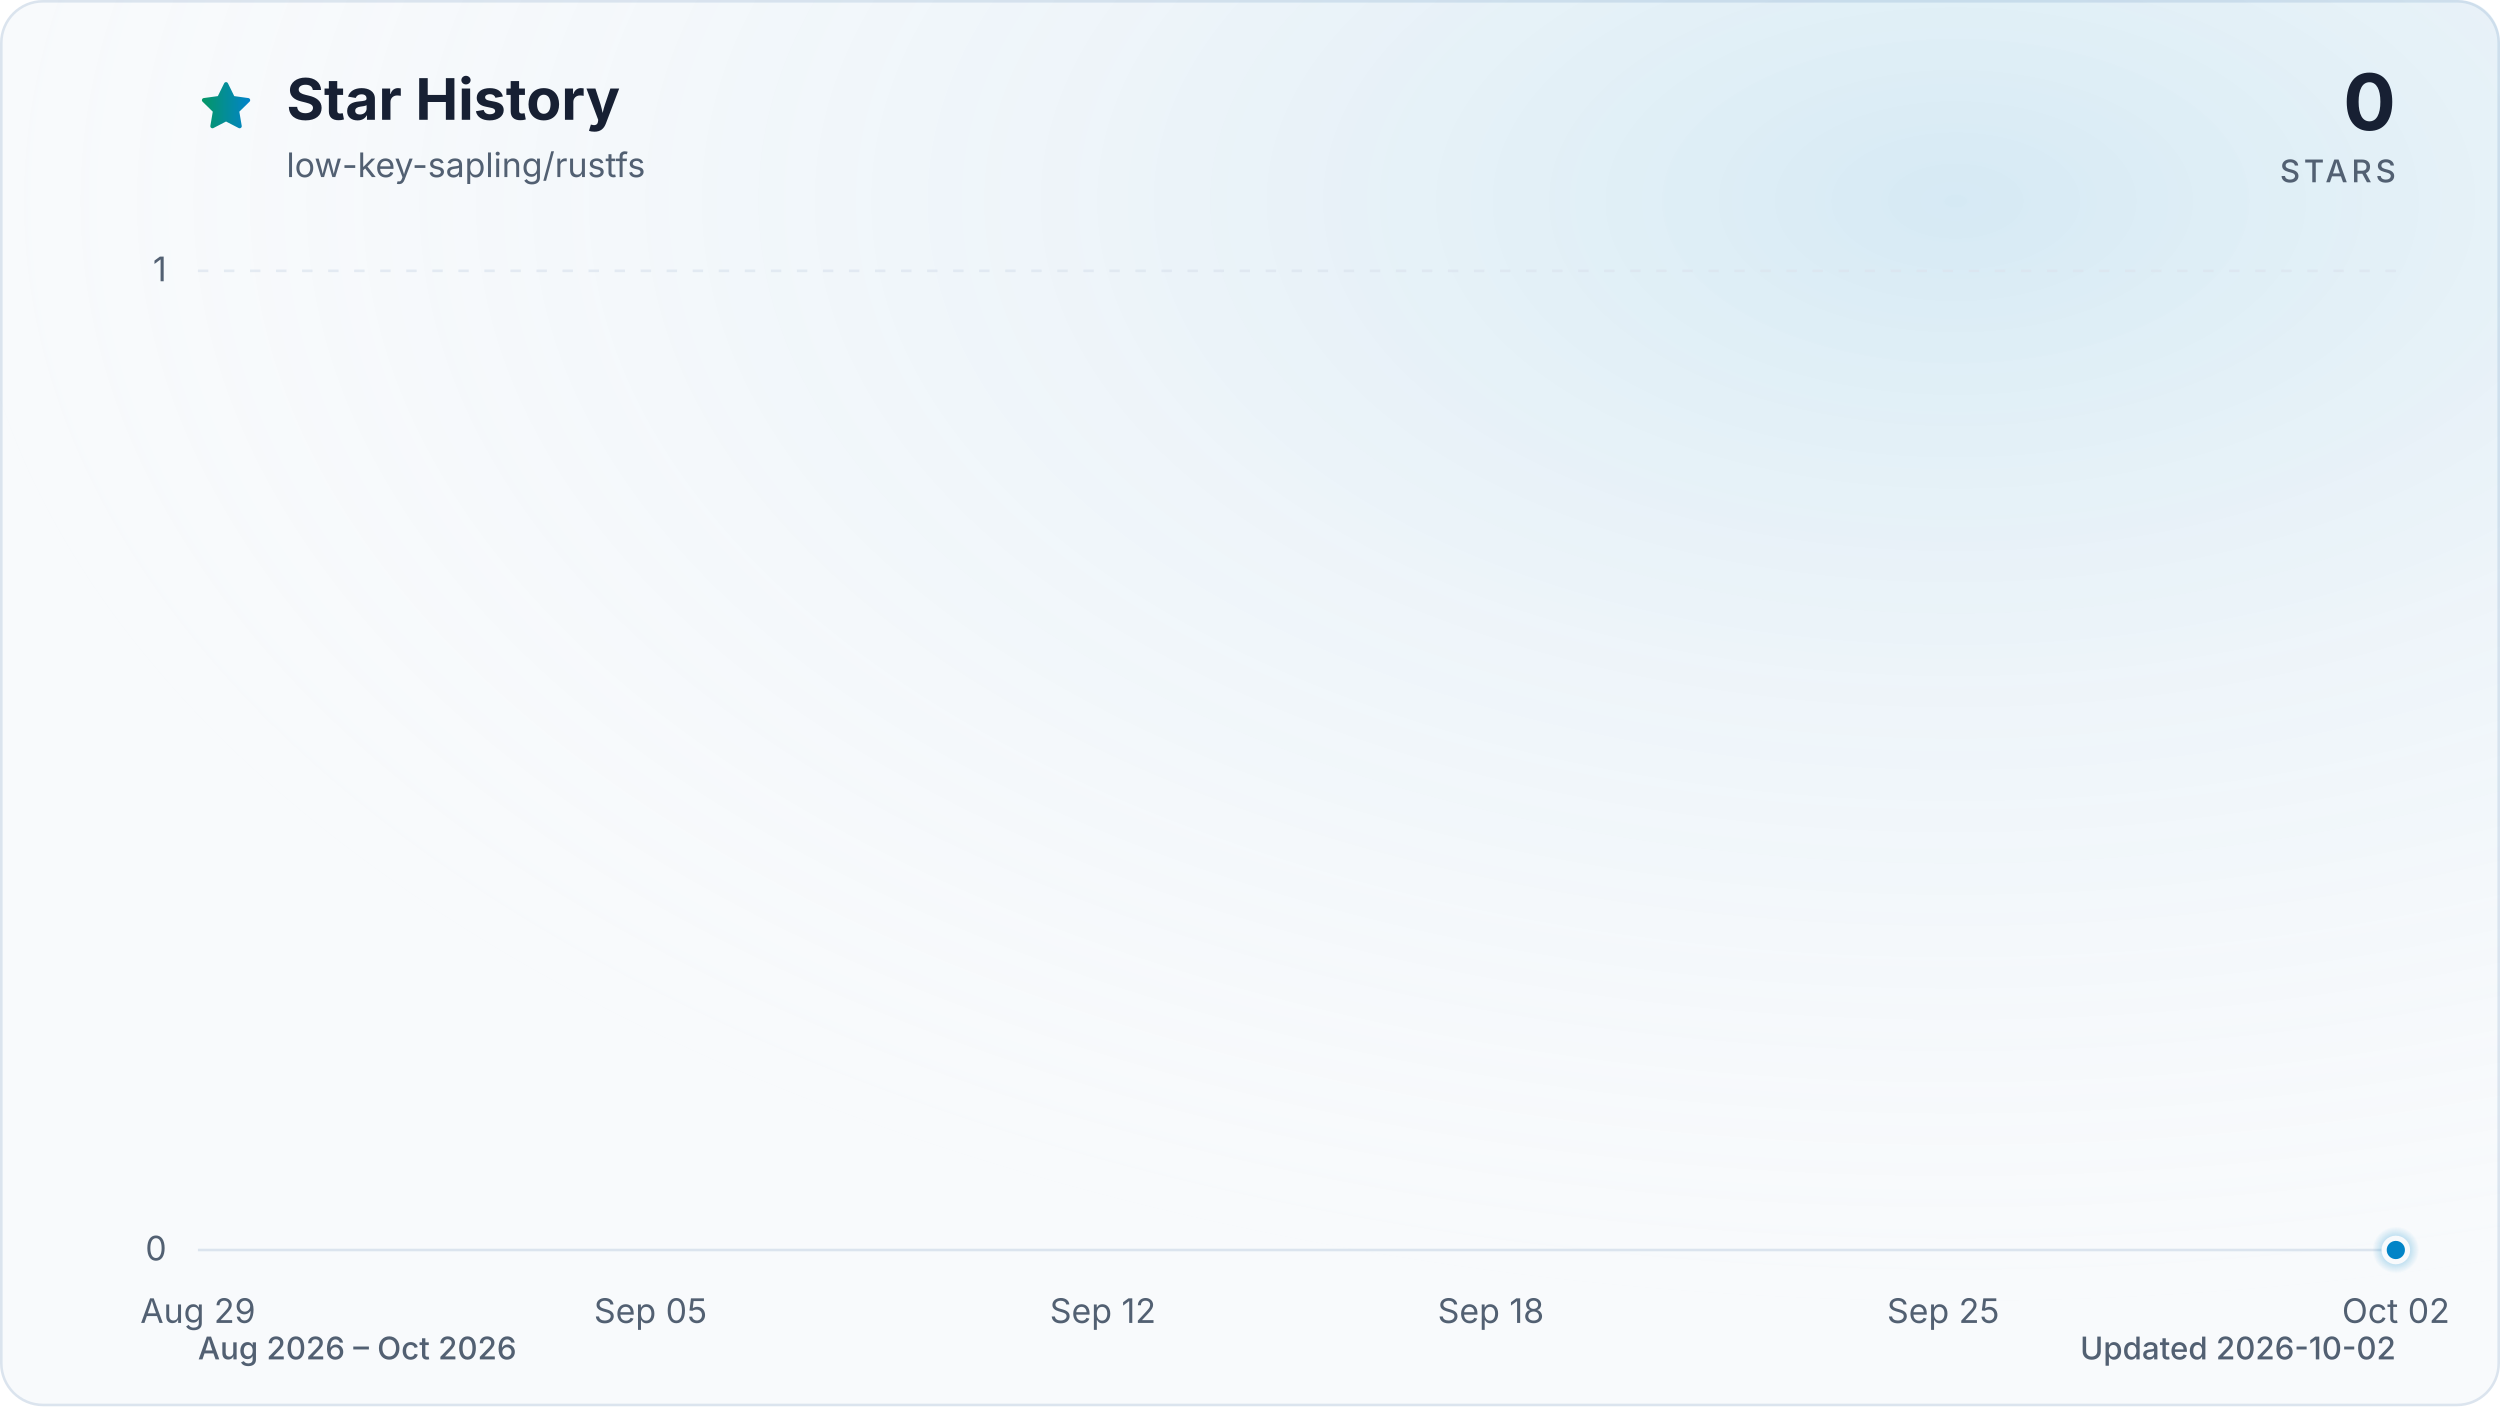
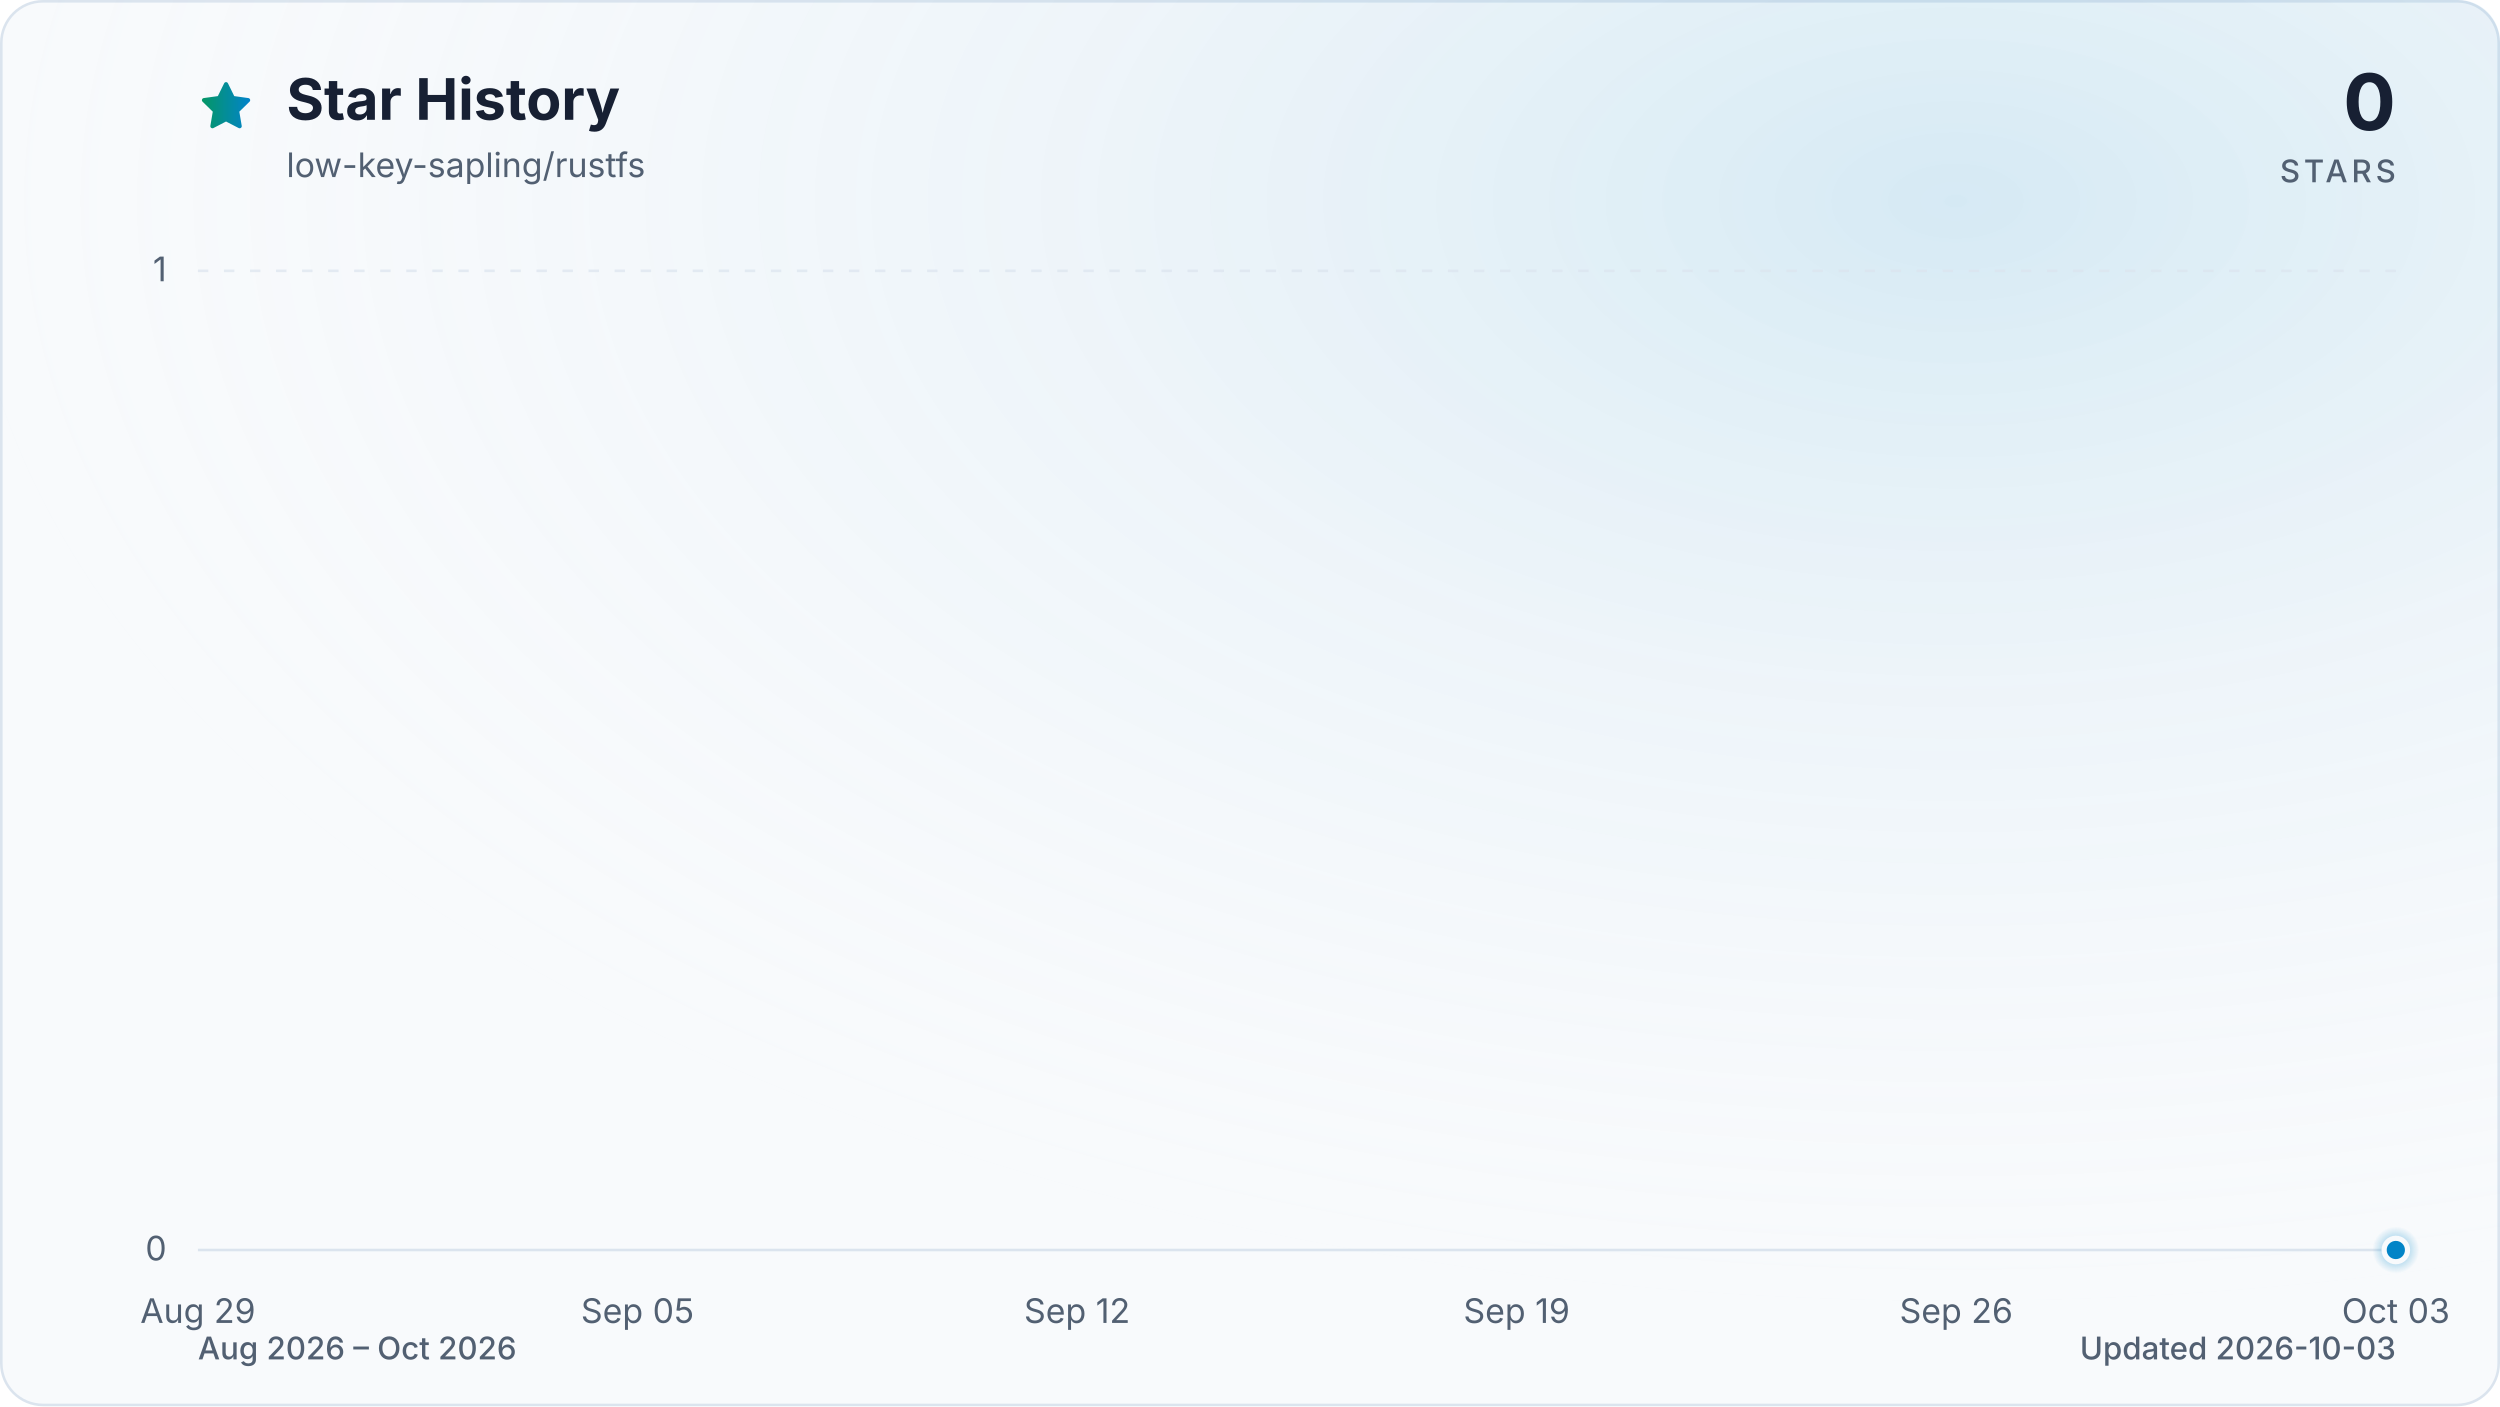
<svg xmlns="http://www.w3.org/2000/svg" viewBox="0 0 960 540" role="img" aria-labelledby="title description" data-style="gradient" data-variant="glow" data-animated="true">
  <defs>
    <linearGradient id="trend" x1="0" y1="0" x2="1" y2="0">
      <stop offset="0%" stop-color="#059669" />
      <stop offset="100%" stop-color="#0284c7" />
    </linearGradient>
    <linearGradient id="area" x1="0" y1="0" x2="0" y2="1">
      <stop offset="0%" stop-color="#059669" stop-opacity="0.30" />
      <stop offset="55%" stop-color="#0284c7" stop-opacity="0.10" />
      <stop offset="100%" stop-color="#0284c7" stop-opacity="0.01" />
    </linearGradient>
    <radialGradient id="marker-halo" cx="50%" cy="50%" r="50%">
      <stop offset="0%" stop-color="#0284c7" stop-opacity="0.55" />
      <stop offset="100%" stop-color="#0284c7" stop-opacity="0" />
    </radialGradient>
    <radialGradient id="surface-glow" cx="78%" cy="14%" r="80%">
      <stop offset="0%" stop-color="#0284c7" stop-opacity="0.14" />
      <stop offset="100%" stop-color="#f8fafc" stop-opacity="0" />
    </radialGradient>
    <filter id="trend-glow" x="-20%" y="-20%" width="140%" height="140%">
      <feGaussianBlur stdDeviation="7" />
    </filter>
  </defs>
  <style>
.trend-enter{transform-box:fill-box;transform-origin:center;animation:trend-enter 520ms cubic-bezier(0.16,1,0.3,1)}
.marker-enter{transform-box:fill-box;transform-origin:center;animation:marker-enter 320ms cubic-bezier(0.16,1,0.3,1) 200ms both}
.marker-pulse{transform-box:fill-box;transform-origin:center;animation:marker-pulse 2.6s ease-out infinite}
@keyframes trend-enter{from{opacity:.35;transform:translateY(10px)}to{opacity:1;transform:translateY(0)}}
@keyframes marker-enter{from{opacity:0;transform:scale(.4)}to{opacity:1;transform:scale(1)}}
@keyframes marker-pulse{0%{opacity:.5;transform:scale(.7)}70%,100%{opacity:0;transform:scale(2.1)}}
@media (prefers-reduced-motion:reduce){.trend-enter,.marker-enter,.marker-pulse{animation:none!important}}
@media (prefers-reduced-motion:reduce){.marker-pulse{opacity:0}}
</style>
  <rect x="0.5" y="0.5" width="959" height="539" fill="#f8fafc" stroke="#dbe4ee" stroke-width="1" rx="16" />
  <rect width="960" height="540" fill="url(#surface-glow)" rx="16" />
  <path d="M12 2.6l2.9 5.9 6.5.9-4.7 4.6 1.1 6.5-5.8-3-5.8 3 1.1-6.5-4.7-4.6 6.5-.9L12 2.6Z" transform="translate(76 30) scale(.9)" fill="url(#trend)" stroke="url(#trend)" stroke-width="1.8" stroke-linejoin="round" aria-hidden="true" />
  <text x="110" y="46" fill="#172033" font-family="ui-sans-serif, system-ui, -apple-system, BlinkMacSystemFont, 'Segoe UI', sans-serif" font-size="22" font-weight="700">Star History</text>
  <text x="110" y="68" fill="#526072" font-family="ui-sans-serif, system-ui, -apple-system, BlinkMacSystemFont, 'Segoe UI', sans-serif" font-size="13">low-key-sapling/rustfs</text>
  <text x="920" y="50" fill="#172033" font-family="ui-sans-serif, system-ui, -apple-system, BlinkMacSystemFont, 'Segoe UI', sans-serif" font-size="30" font-weight="700" text-anchor="end">0</text>
  <text x="920" y="70" fill="#526072" font-family="ui-sans-serif, system-ui, -apple-system, BlinkMacSystemFont, 'Segoe UI', sans-serif" font-size="12" font-weight="500" letter-spacing="1.5" text-anchor="end">STARS</text>
  <line x1="76" y1="480.0" x2="920" y2="480.0" stroke="#dbe4ee" stroke-width="1" stroke-dasharray="0" opacity="1" />
  <text x="64" y="484.0" fill="#526072" font-family="ui-sans-serif, system-ui, -apple-system, BlinkMacSystemFont, 'Segoe UI', sans-serif" font-size="13" text-anchor="end">0</text>
  <line x1="76" y1="104.0" x2="920" y2="104.0" stroke="#dbe4ee" stroke-width="1" stroke-dasharray="4 6" opacity="0.7" />
  <text x="64" y="108.0" fill="#526072" font-family="ui-sans-serif, system-ui, -apple-system, BlinkMacSystemFont, 'Segoe UI', sans-serif" font-size="13" text-anchor="end">1</text>
  <text x="76.0" y="508" fill="#526072" font-family="ui-sans-serif, system-ui, -apple-system, BlinkMacSystemFont, 'Segoe UI', sans-serif" font-size="13" text-anchor="middle">Aug 29</text>
-   <text x="249.8" y="508" fill="#526072" font-family="ui-sans-serif, system-ui, -apple-system, BlinkMacSystemFont, 'Segoe UI', sans-serif" font-size="13" text-anchor="middle">Sep 05</text>
-   <text x="423.5" y="508" fill="#526072" font-family="ui-sans-serif, system-ui, -apple-system, BlinkMacSystemFont, 'Segoe UI', sans-serif" font-size="13" text-anchor="middle">Sep 12</text>
-   <text x="572.5" y="508" fill="#526072" font-family="ui-sans-serif, system-ui, -apple-system, BlinkMacSystemFont, 'Segoe UI', sans-serif" font-size="13" text-anchor="middle">Sep 18</text>
-   <text x="746.2" y="508" fill="#526072" font-family="ui-sans-serif, system-ui, -apple-system, BlinkMacSystemFont, 'Segoe UI', sans-serif" font-size="13" text-anchor="middle">Sep 25</text>
-   <text x="920.0" y="508" fill="#526072" font-family="ui-sans-serif, system-ui, -apple-system, BlinkMacSystemFont, 'Segoe UI', sans-serif" font-size="13" text-anchor="middle">Oct 02</text>
+   <text x="244.8" y="508" fill="#526072" font-family="ui-sans-serif, system-ui, -apple-system, BlinkMacSystemFont, 'Segoe UI', sans-serif" font-size="13" text-anchor="middle">Sep 05</text>
+   <text x="413.6" y="508" fill="#526072" font-family="ui-sans-serif, system-ui, -apple-system, BlinkMacSystemFont, 'Segoe UI', sans-serif" font-size="13" text-anchor="middle">Sep 12</text>
+   <text x="582.4" y="508" fill="#526072" font-family="ui-sans-serif, system-ui, -apple-system, BlinkMacSystemFont, 'Segoe UI', sans-serif" font-size="13" text-anchor="middle">Sep 19</text>
+   <text x="751.2" y="508" fill="#526072" font-family="ui-sans-serif, system-ui, -apple-system, BlinkMacSystemFont, 'Segoe UI', sans-serif" font-size="13" text-anchor="middle">Sep 26</text>
+   <text x="920.0" y="508" fill="#526072" font-family="ui-sans-serif, system-ui, -apple-system, BlinkMacSystemFont, 'Segoe UI', sans-serif" font-size="13" text-anchor="middle">Oct 03</text>
  <g class="trend-enter">
-     <path d="M 76.0 480.0 C 84.3 480.0, 92.5 480.0, 100.8 480.0 C 109.1 480.0, 117.4 480.0, 125.6 480.0 C 133.9 480.0, 142.2 480.0, 150.5 480.0 C 158.7 480.0, 167.0 480.0, 175.3 480.0 C 183.6 480.0, 191.8 480.0, 200.1 480.0 C 208.4 480.0, 216.7 480.0, 224.9 480.0 C 233.2 480.0, 241.5 480.0, 249.8 480.0 C 258.0 480.0, 266.3 480.0, 274.6 480.0 C 282.9 480.0, 291.1 480.0, 299.4 480.0 C 307.7 480.0, 316.0 480.0, 324.2 480.0 C 332.5 480.0, 340.8 480.0, 349.1 480.0 C 357.3 480.0, 365.6 480.0, 373.9 480.0 C 382.2 480.0, 390.4 480.0, 398.7 480.0 C 407.0 480.0, 415.3 480.0, 423.5 480.0 C 431.8 480.0, 440.1 480.0, 448.4 480.0 C 456.6 480.0, 464.9 480.0, 473.2 480.0 C 481.5 480.0, 489.7 480.0, 498.0 480.0 C 506.3 480.0, 514.5 480.0, 522.8 480.0 C 531.1 480.0, 539.4 480.0, 547.6 480.0 C 555.9 480.0, 564.2 480.0, 572.5 480.0 C 580.7 480.0, 589.0 480.0, 597.3 480.0 C 605.6 480.0, 613.8 480.0, 622.1 480.0 C 630.4 480.0, 638.7 480.0, 646.9 480.0 C 655.2 480.0, 663.5 480.0, 671.8 480.0 C 680.0 480.0, 688.3 480.0, 696.6 480.0 C 704.9 480.0, 713.1 480.0, 721.4 480.0 C 729.7 480.0, 738.0 480.0, 746.2 480.0 C 754.5 480.0, 762.8 480.0, 771.1 480.0 C 779.3 480.0, 787.6 480.0, 795.9 480.0 C 804.2 480.0, 812.4 480.0, 820.7 480.0 C 829.0 480.0, 837.3 480.0, 845.5 480.0 C 853.8 480.0, 862.1 480.0, 870.4 480.0 C 878.6 480.0, 886.9 480.0, 895.2 480.0 C 903.5 480.0, 911.7 480.0, 920.0 480.0 L 920.0 480.0 L 76.0 480.0 Z" fill="url(#area)" />
-     <path d="M 76.0 480.0 C 84.3 480.0, 92.5 480.0, 100.8 480.0 C 109.1 480.0, 117.4 480.0, 125.6 480.0 C 133.9 480.0, 142.2 480.0, 150.5 480.0 C 158.7 480.0, 167.0 480.0, 175.3 480.0 C 183.6 480.0, 191.8 480.0, 200.1 480.0 C 208.4 480.0, 216.7 480.0, 224.9 480.0 C 233.2 480.0, 241.5 480.0, 249.8 480.0 C 258.0 480.0, 266.3 480.0, 274.6 480.0 C 282.9 480.0, 291.1 480.0, 299.4 480.0 C 307.7 480.0, 316.0 480.0, 324.2 480.0 C 332.5 480.0, 340.8 480.0, 349.1 480.0 C 357.3 480.0, 365.6 480.0, 373.9 480.0 C 382.2 480.0, 390.4 480.0, 398.7 480.0 C 407.0 480.0, 415.3 480.0, 423.5 480.0 C 431.8 480.0, 440.1 480.0, 448.4 480.0 C 456.6 480.0, 464.9 480.0, 473.2 480.0 C 481.5 480.0, 489.7 480.0, 498.0 480.0 C 506.3 480.0, 514.5 480.0, 522.8 480.0 C 531.1 480.0, 539.4 480.0, 547.6 480.0 C 555.9 480.0, 564.2 480.0, 572.5 480.0 C 580.7 480.0, 589.0 480.0, 597.3 480.0 C 605.6 480.0, 613.8 480.0, 622.1 480.0 C 630.4 480.0, 638.7 480.0, 646.9 480.0 C 655.2 480.0, 663.5 480.0, 671.8 480.0 C 680.0 480.0, 688.3 480.0, 696.6 480.0 C 704.9 480.0, 713.1 480.0, 721.4 480.0 C 729.7 480.0, 738.0 480.0, 746.2 480.0 C 754.5 480.0, 762.8 480.0, 771.1 480.0 C 779.3 480.0, 787.6 480.0, 795.9 480.0 C 804.2 480.0, 812.4 480.0, 820.7 480.0 C 829.0 480.0, 837.3 480.0, 845.5 480.0 C 853.8 480.0, 862.1 480.0, 870.4 480.0 C 878.6 480.0, 886.9 480.0, 895.2 480.0 C 903.5 480.0, 911.7 480.0, 920.0 480.0" fill="none" stroke="url(#trend)" stroke-width="12" stroke-linecap="round" stroke-linejoin="round" opacity="0.16" filter="url(#trend-glow)" />
-     <path d="M 76.0 480.0 C 84.3 480.0, 92.5 480.0, 100.8 480.0 C 109.1 480.0, 117.4 480.0, 125.6 480.0 C 133.9 480.0, 142.2 480.0, 150.5 480.0 C 158.7 480.0, 167.0 480.0, 175.3 480.0 C 183.6 480.0, 191.8 480.0, 200.1 480.0 C 208.4 480.0, 216.7 480.0, 224.9 480.0 C 233.2 480.0, 241.5 480.0, 249.8 480.0 C 258.0 480.0, 266.3 480.0, 274.6 480.0 C 282.9 480.0, 291.1 480.0, 299.4 480.0 C 307.7 480.0, 316.0 480.0, 324.2 480.0 C 332.5 480.0, 340.8 480.0, 349.1 480.0 C 357.3 480.0, 365.6 480.0, 373.9 480.0 C 382.2 480.0, 390.4 480.0, 398.7 480.0 C 407.0 480.0, 415.3 480.0, 423.5 480.0 C 431.8 480.0, 440.1 480.0, 448.4 480.0 C 456.6 480.0, 464.9 480.0, 473.2 480.0 C 481.5 480.0, 489.7 480.0, 498.0 480.0 C 506.3 480.0, 514.5 480.0, 522.8 480.0 C 531.1 480.0, 539.4 480.0, 547.6 480.0 C 555.9 480.0, 564.2 480.0, 572.5 480.0 C 580.7 480.0, 589.0 480.0, 597.3 480.0 C 605.6 480.0, 613.8 480.0, 622.1 480.0 C 630.4 480.0, 638.7 480.0, 646.9 480.0 C 655.2 480.0, 663.5 480.0, 671.8 480.0 C 680.0 480.0, 688.3 480.0, 696.6 480.0 C 704.9 480.0, 713.1 480.0, 721.4 480.0 C 729.7 480.0, 738.0 480.0, 746.2 480.0 C 754.5 480.0, 762.8 480.0, 771.1 480.0 C 779.3 480.0, 787.6 480.0, 795.9 480.0 C 804.2 480.0, 812.4 480.0, 820.7 480.0 C 829.0 480.0, 837.3 480.0, 845.5 480.0 C 853.8 480.0, 862.1 480.0, 870.4 480.0 C 878.6 480.0, 886.9 480.0, 895.2 480.0 C 903.5 480.0, 911.7 480.0, 920.0 480.0" fill="none" stroke="url(#trend)" stroke-width="3" stroke-linecap="round" stroke-linejoin="round" />
+     <path d="M 76.0 480.0 C 84.0 480.0, 92.1 480.0, 100.1 480.0 C 108.2 480.0, 116.2 480.0, 124.2 480.0 C 132.3 480.0, 140.3 480.0, 148.3 480.0 C 156.4 480.0, 164.4 480.0, 172.5 480.0 C 180.5 480.0, 188.5 480.0, 196.6 480.0 C 204.6 480.0, 212.6 480.0, 220.7 480.0 C 228.7 480.0, 236.8 480.0, 244.8 480.0 C 252.8 480.0, 260.9 480.0, 268.9 480.0 C 277.0 480.0, 285.0 480.0, 293.0 480.0 C 301.1 480.0, 309.1 480.0, 317.1 480.0 C 325.2 480.0, 333.2 480.0, 341.3 480.0 C 349.3 480.0, 357.3 480.0, 365.4 480.0 C 373.4 480.0, 381.4 480.0, 389.5 480.0 C 397.5 480.0, 405.6 480.0, 413.6 480.0 C 421.6 480.0, 429.7 480.0, 437.7 480.0 C 445.8 480.0, 453.8 480.0, 461.8 480.0 C 469.9 480.0, 477.9 480.0, 485.9 480.0 C 494.0 480.0, 502.0 480.0, 510.1 480.0 C 518.1 480.0, 526.1 480.0, 534.2 480.0 C 542.2 480.0, 550.2 480.0, 558.3 480.0 C 566.3 480.0, 574.4 480.0, 582.4 480.0 C 590.4 480.0, 598.5 480.0, 606.5 480.0 C 614.6 480.0, 622.6 480.0, 630.6 480.0 C 638.7 480.0, 646.7 480.0, 654.7 480.0 C 662.8 480.0, 670.8 480.0, 678.9 480.0 C 686.9 480.0, 694.9 480.0, 703.0 480.0 C 711.0 480.0, 719.0 480.0, 727.1 480.0 C 735.1 480.0, 743.2 480.0, 751.2 480.0 C 759.2 480.0, 767.3 480.0, 775.3 480.0 C 783.4 480.0, 791.4 480.0, 799.4 480.0 C 807.5 480.0, 815.5 480.0, 823.5 480.0 C 831.6 480.0, 839.6 480.0, 847.7 480.0 C 855.7 480.0, 863.7 480.0, 871.8 480.0 C 879.8 480.0, 887.8 480.0, 895.9 480.0 C 903.9 480.0, 912.0 480.0, 920.0 480.0 L 920.0 480.0 L 76.0 480.0 Z" fill="url(#area)" />
+     <path d="M 76.0 480.0 C 84.0 480.0, 92.1 480.0, 100.1 480.0 C 108.2 480.0, 116.2 480.0, 124.2 480.0 C 132.3 480.0, 140.3 480.0, 148.3 480.0 C 156.4 480.0, 164.4 480.0, 172.5 480.0 C 180.5 480.0, 188.5 480.0, 196.6 480.0 C 204.6 480.0, 212.6 480.0, 220.7 480.0 C 228.7 480.0, 236.8 480.0, 244.8 480.0 C 252.8 480.0, 260.9 480.0, 268.9 480.0 C 277.0 480.0, 285.0 480.0, 293.0 480.0 C 301.1 480.0, 309.1 480.0, 317.1 480.0 C 325.2 480.0, 333.2 480.0, 341.3 480.0 C 349.3 480.0, 357.3 480.0, 365.4 480.0 C 373.4 480.0, 381.4 480.0, 389.5 480.0 C 397.5 480.0, 405.6 480.0, 413.6 480.0 C 421.6 480.0, 429.7 480.0, 437.7 480.0 C 445.8 480.0, 453.8 480.0, 461.8 480.0 C 469.9 480.0, 477.9 480.0, 485.9 480.0 C 494.0 480.0, 502.0 480.0, 510.1 480.0 C 518.1 480.0, 526.1 480.0, 534.2 480.0 C 542.2 480.0, 550.2 480.0, 558.3 480.0 C 566.3 480.0, 574.4 480.0, 582.4 480.0 C 590.4 480.0, 598.5 480.0, 606.5 480.0 C 614.6 480.0, 622.6 480.0, 630.6 480.0 C 638.7 480.0, 646.7 480.0, 654.7 480.0 C 662.8 480.0, 670.8 480.0, 678.9 480.0 C 686.9 480.0, 694.9 480.0, 703.0 480.0 C 711.0 480.0, 719.0 480.0, 727.1 480.0 C 735.1 480.0, 743.2 480.0, 751.2 480.0 C 759.2 480.0, 767.3 480.0, 775.3 480.0 C 783.4 480.0, 791.4 480.0, 799.4 480.0 C 807.5 480.0, 815.5 480.0, 823.5 480.0 C 831.6 480.0, 839.6 480.0, 847.7 480.0 C 855.7 480.0, 863.7 480.0, 871.8 480.0 C 879.8 480.0, 887.8 480.0, 895.9 480.0 C 903.9 480.0, 912.0 480.0, 920.0 480.0" fill="none" stroke="url(#trend)" stroke-width="12" stroke-linecap="round" stroke-linejoin="round" opacity="0.16" filter="url(#trend-glow)" />
+     <path d="M 76.0 480.0 C 84.0 480.0, 92.1 480.0, 100.1 480.0 C 108.2 480.0, 116.2 480.0, 124.2 480.0 C 132.3 480.0, 140.3 480.0, 148.3 480.0 C 156.4 480.0, 164.4 480.0, 172.5 480.0 C 180.5 480.0, 188.5 480.0, 196.6 480.0 C 204.6 480.0, 212.6 480.0, 220.7 480.0 C 228.7 480.0, 236.8 480.0, 244.8 480.0 C 252.8 480.0, 260.9 480.0, 268.9 480.0 C 277.0 480.0, 285.0 480.0, 293.0 480.0 C 301.1 480.0, 309.1 480.0, 317.1 480.0 C 325.2 480.0, 333.2 480.0, 341.3 480.0 C 349.3 480.0, 357.3 480.0, 365.4 480.0 C 373.4 480.0, 381.4 480.0, 389.5 480.0 C 397.5 480.0, 405.6 480.0, 413.6 480.0 C 421.6 480.0, 429.7 480.0, 437.7 480.0 C 445.8 480.0, 453.8 480.0, 461.8 480.0 C 469.9 480.0, 477.9 480.0, 485.9 480.0 C 494.0 480.0, 502.0 480.0, 510.1 480.0 C 518.1 480.0, 526.1 480.0, 534.2 480.0 C 542.2 480.0, 550.2 480.0, 558.3 480.0 C 566.3 480.0, 574.4 480.0, 582.4 480.0 C 590.4 480.0, 598.5 480.0, 606.5 480.0 C 614.6 480.0, 622.6 480.0, 630.6 480.0 C 638.7 480.0, 646.7 480.0, 654.7 480.0 C 662.8 480.0, 670.8 480.0, 678.9 480.0 C 686.9 480.0, 694.9 480.0, 703.0 480.0 C 711.0 480.0, 719.0 480.0, 727.1 480.0 C 735.1 480.0, 743.2 480.0, 751.2 480.0 C 759.2 480.0, 767.3 480.0, 775.3 480.0 C 783.4 480.0, 791.4 480.0, 799.4 480.0 C 807.5 480.0, 815.5 480.0, 823.5 480.0 C 831.6 480.0, 839.6 480.0, 847.7 480.0 C 855.7 480.0, 863.7 480.0, 871.8 480.0 C 879.8 480.0, 887.8 480.0, 895.9 480.0 C 903.9 480.0, 912.0 480.0, 920.0 480.0" fill="none" stroke="url(#trend)" stroke-width="3" stroke-linecap="round" stroke-linejoin="round" />
  </g>
  <g class="marker-enter">
    <circle class="marker-pulse" cx="920.0" cy="480.0" r="9" fill="url(#marker-halo)" />
    <circle cx="920.0" cy="480.0" r="4.5" fill="#0284c7" stroke="#f8fafc" stroke-width="2" />
  </g>
  <text x="76" y="522" fill="#526072" font-family="ui-sans-serif, system-ui, -apple-system, BlinkMacSystemFont, 'Segoe UI', sans-serif" font-size="12" font-weight="500">Aug 2026 – Oct 2026</text>
-   <text x="920" y="522" fill="#526072" font-family="ui-sans-serif, system-ui, -apple-system, BlinkMacSystemFont, 'Segoe UI', sans-serif" font-size="12" font-weight="500" text-anchor="end">Updated 2026-10-02</text>
+   <text x="920" y="522" fill="#526072" font-family="ui-sans-serif, system-ui, -apple-system, BlinkMacSystemFont, 'Segoe UI', sans-serif" font-size="12" font-weight="500" text-anchor="end">Updated 2026-10-03</text>
</svg>
